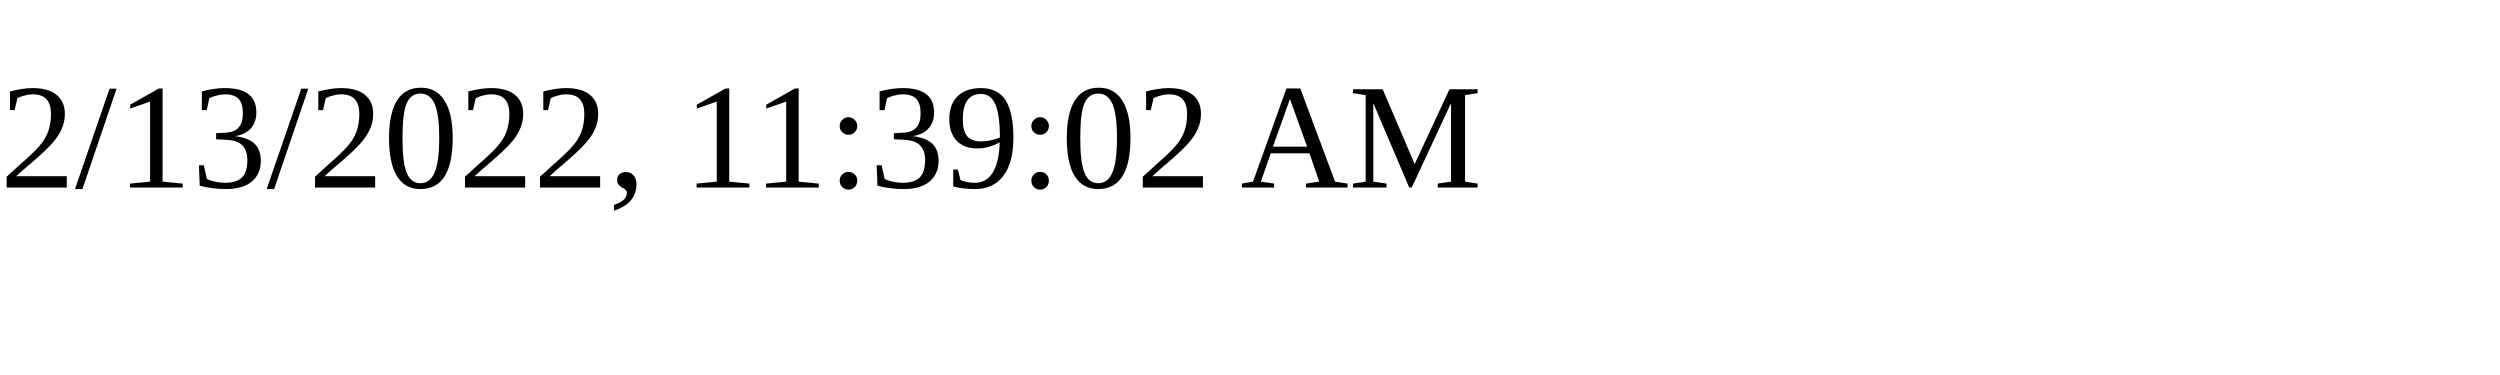
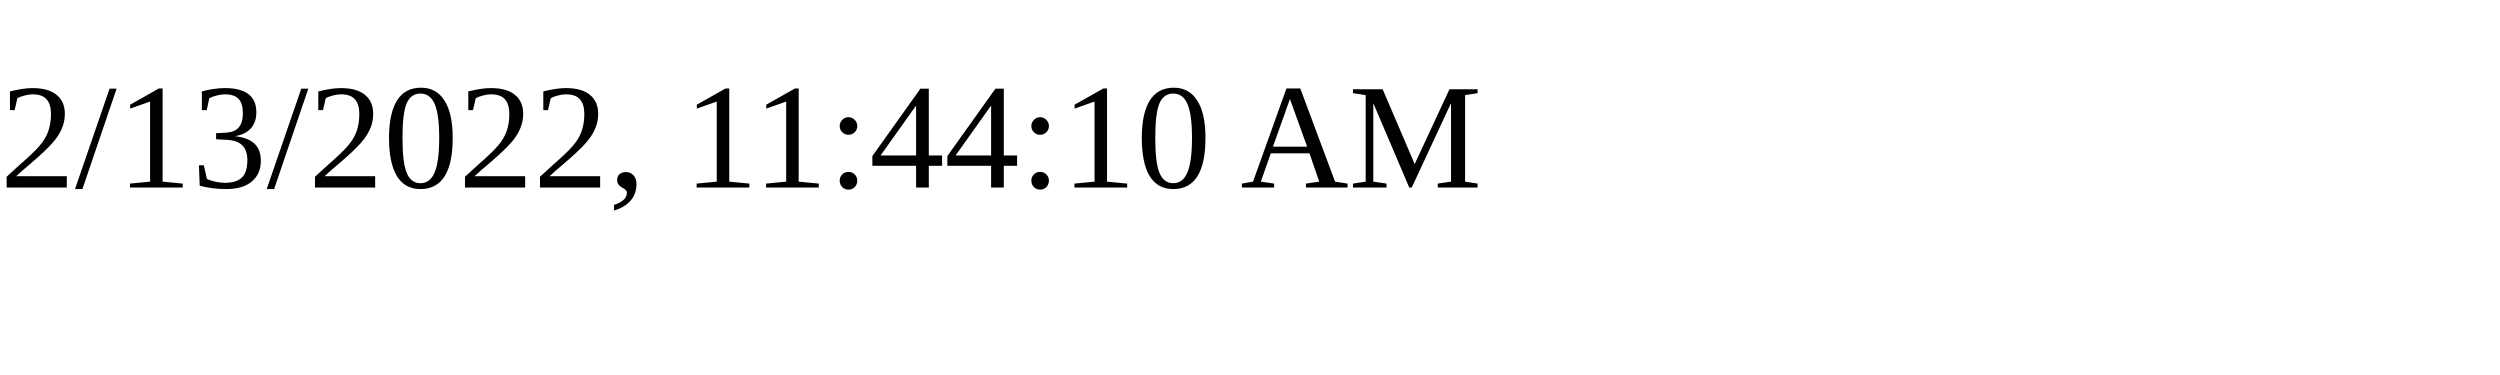
<svg xmlns="http://www.w3.org/2000/svg" height="30" width="200">
-   <text x="0" y="15">2/13/2022, 11:39:02 AM</text>
+   <text x="0" y="15">2/13/2022, 11:44:10 AM</text>
</svg>
